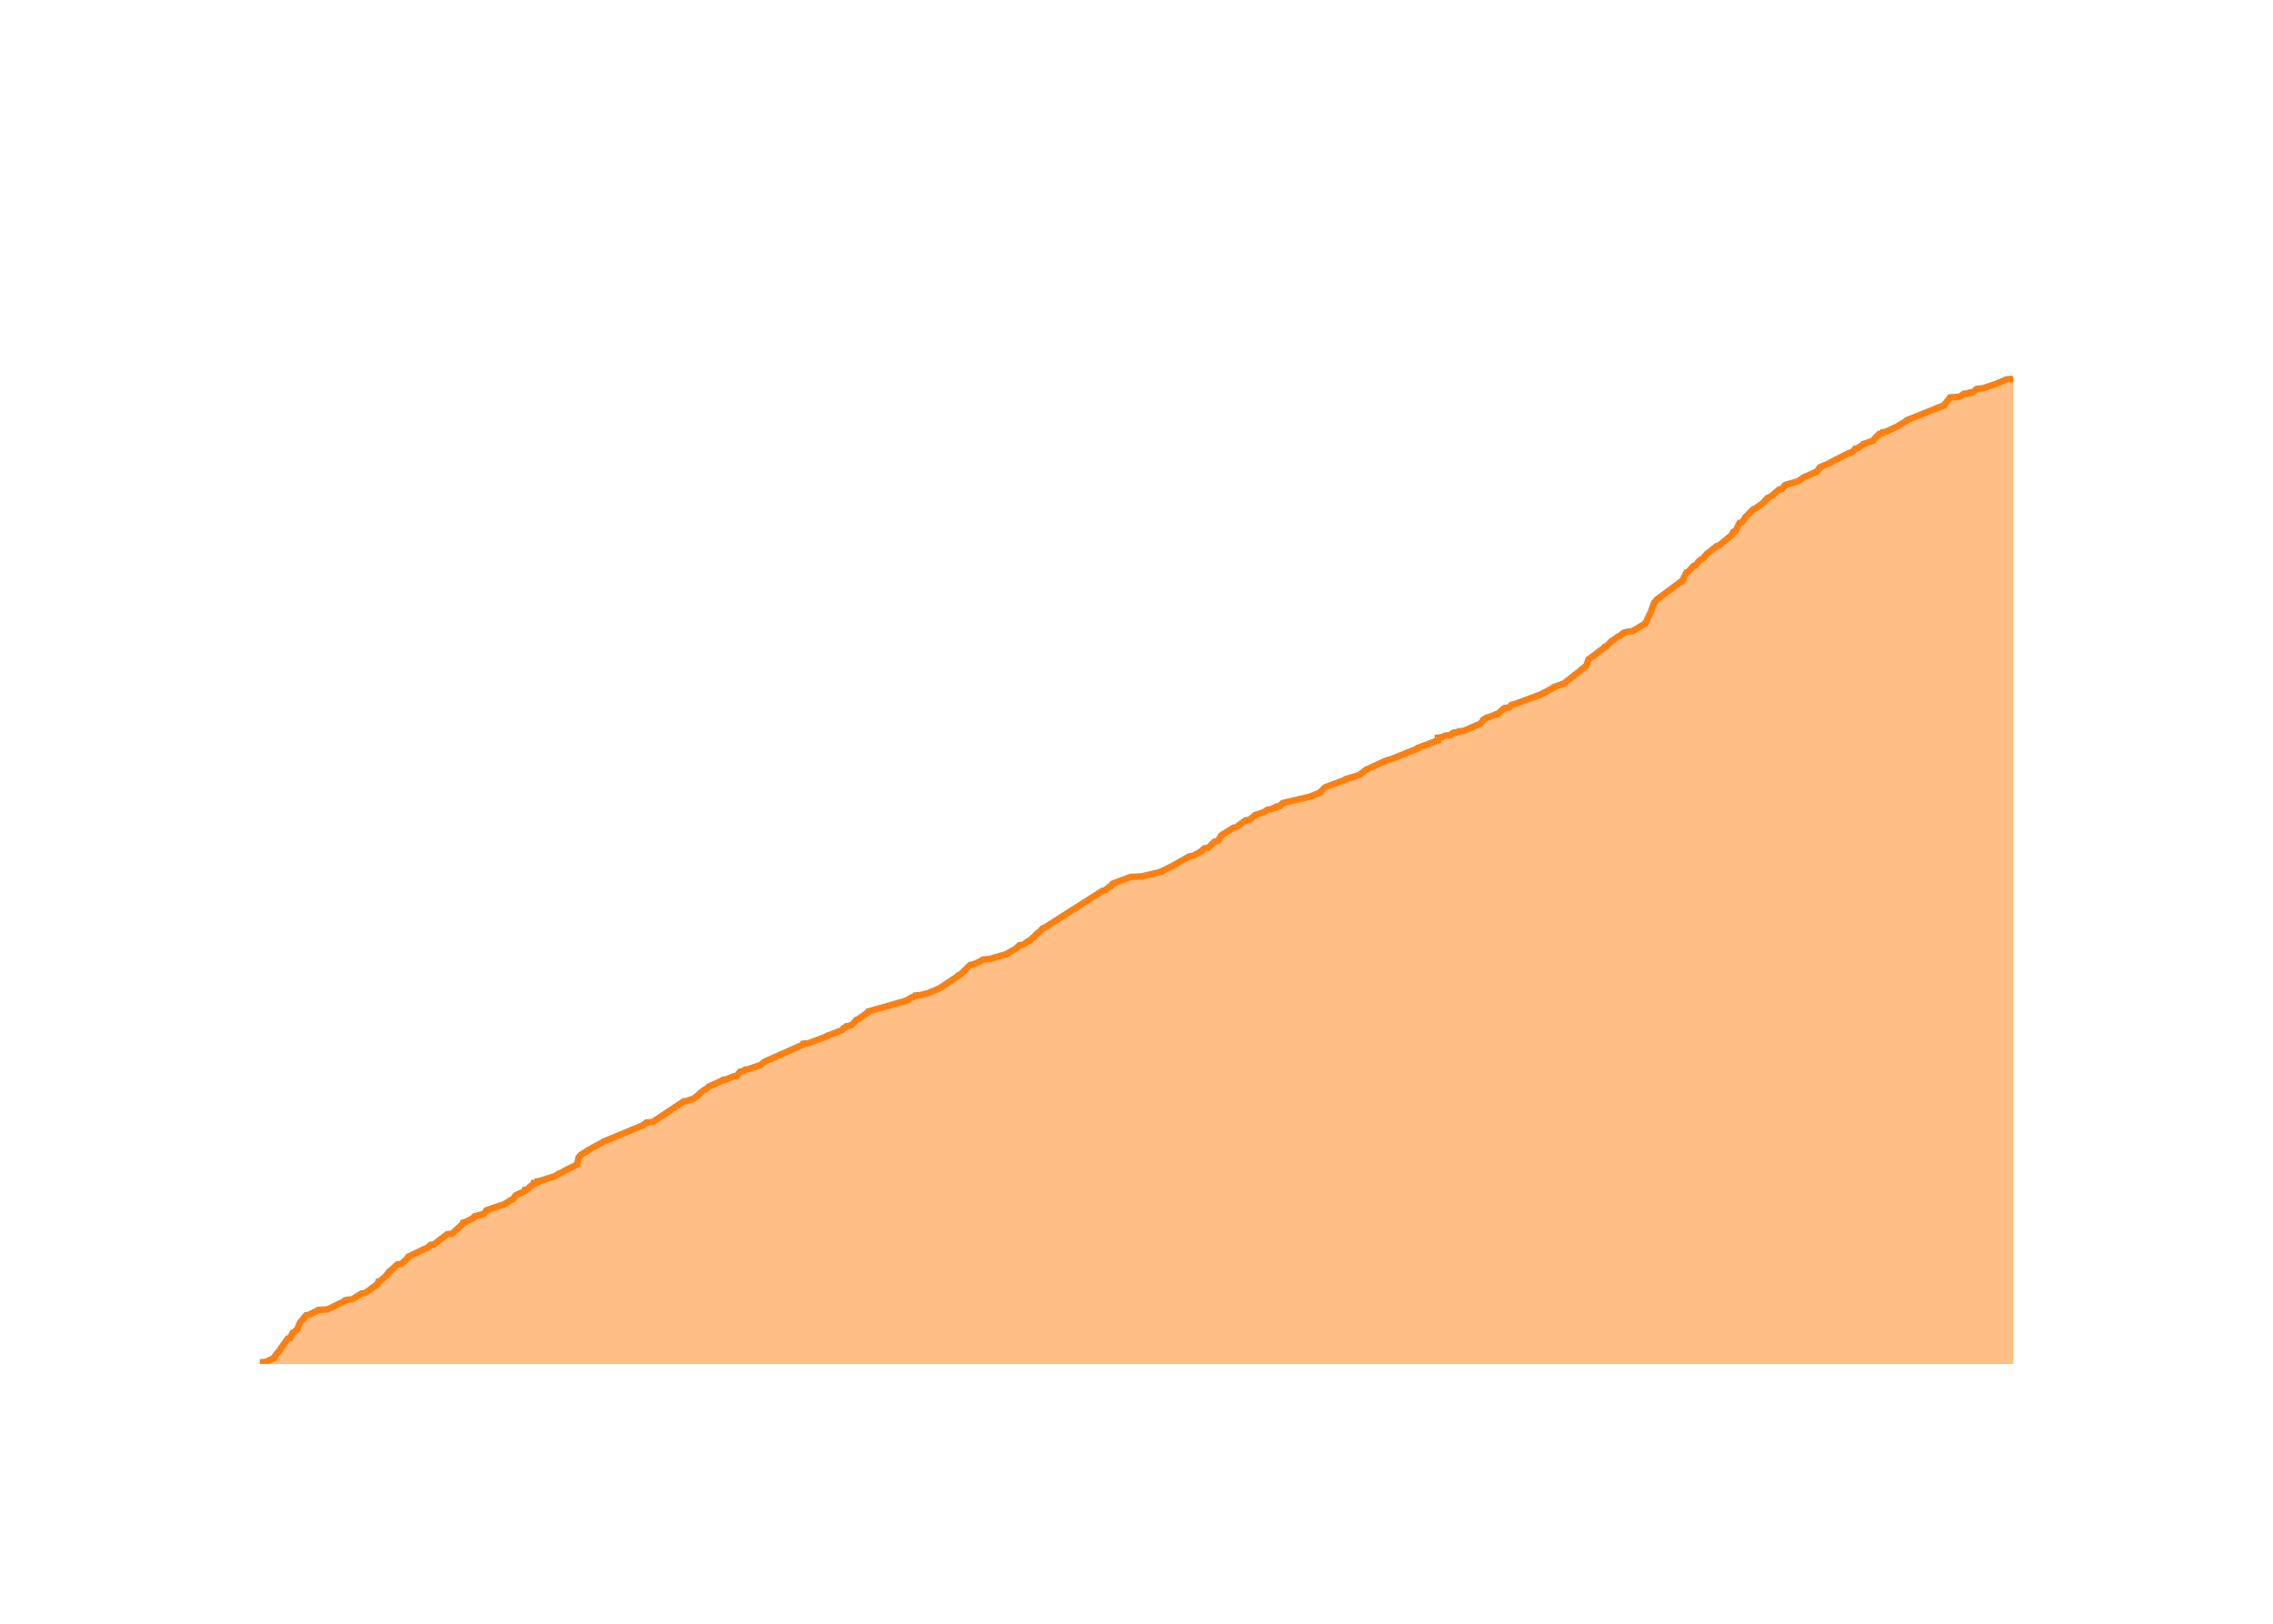
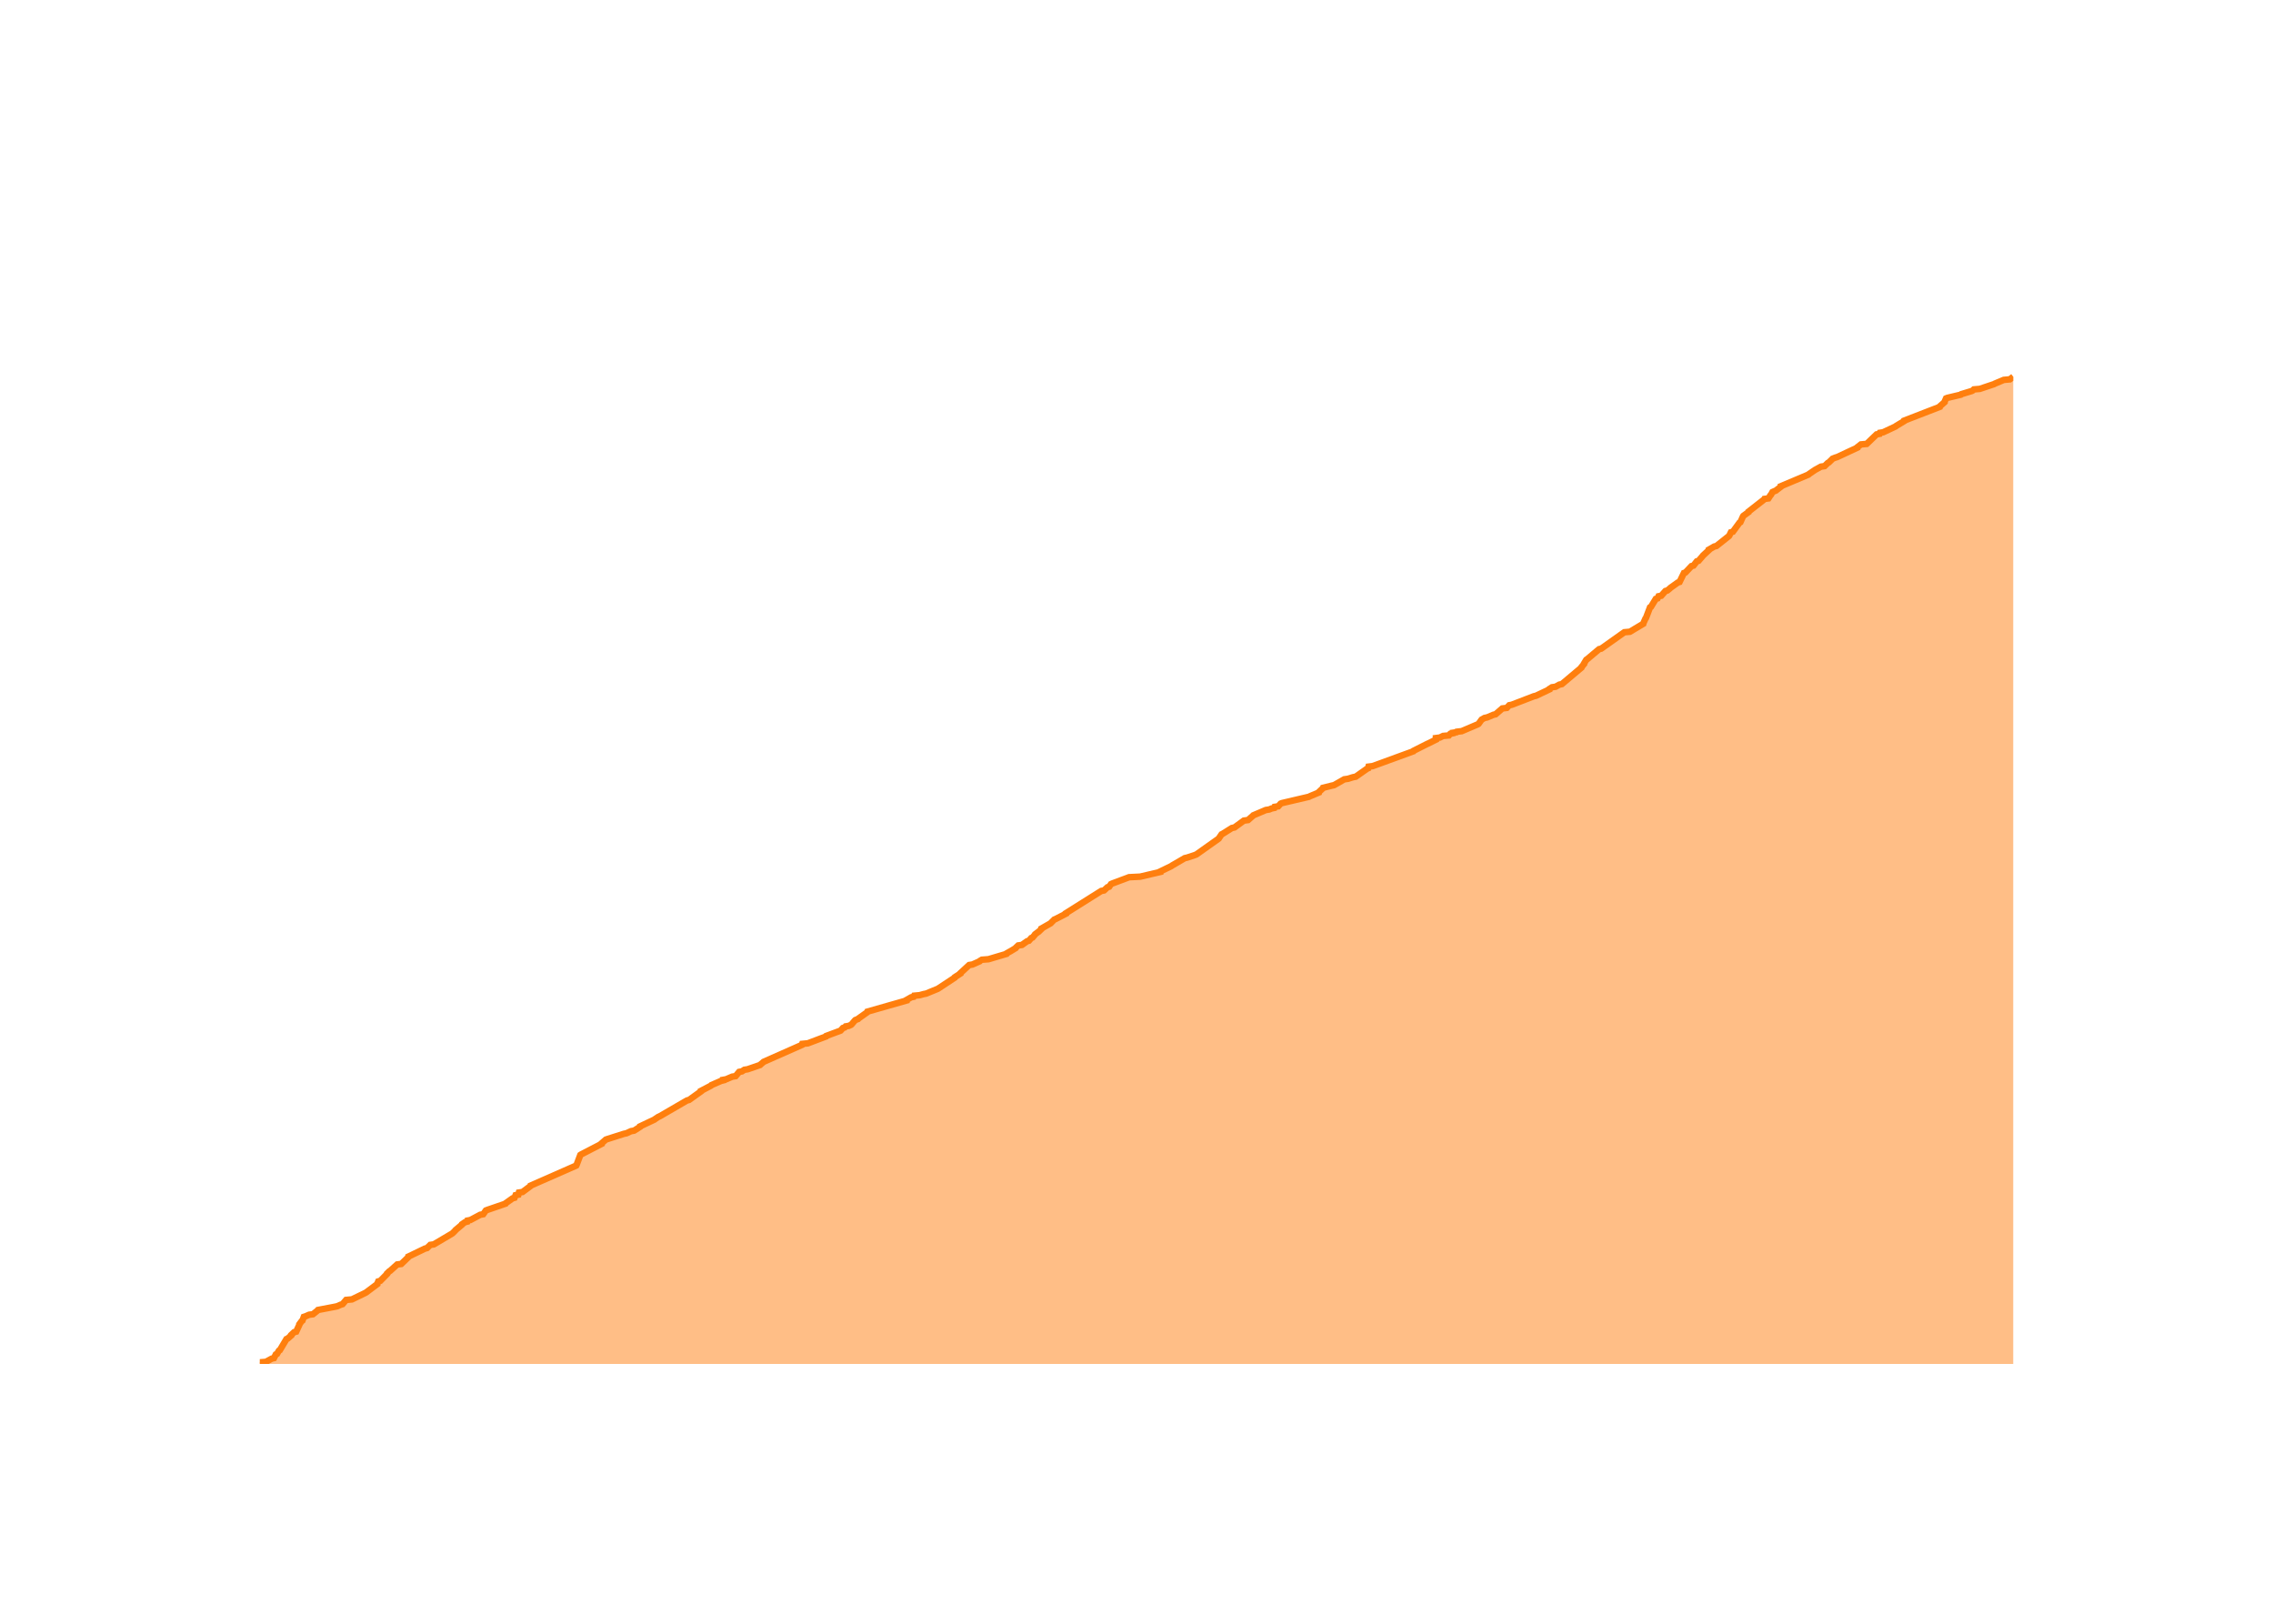
<svg xmlns="http://www.w3.org/2000/svg" class="main-svg" width="700" height="500" style="" viewBox="0 0 700 500">
  <rect x="0" y="0" width="700" height="500" style="fill: rgb(0, 0, 0); fill-opacity: 0;" />
-   <defs id="defs-c520d0">
+   <defs id="defs-8e3a0f">
    <g class="clips">
-       <clipPath id="clipc520d0xyplot" class="plotclip">
+       <clipPath id="clip8e3a0fxyplot" class="plotclip">
        <rect width="540" height="320" />
      </clipPath>
-       <clipPath class="axesclip" id="clipc520d0x">
+       <clipPath class="axesclip" id="clip8e3a0fx">
        <rect x="80" y="0" width="540" height="500" />
      </clipPath>
-       <clipPath class="axesclip" id="clipc520d0y">
+       <clipPath class="axesclip" id="clip8e3a0fy">
        <rect x="0" y="100" width="700" height="320" />
      </clipPath>
-       <clipPath class="axesclip" id="clipc520d0xy">
+       <clipPath class="axesclip" id="clip8e3a0fxy">
        <rect x="80" y="100" width="540" height="320" />
      </clipPath>
    </g>
    <g class="gradients" />
    <g class="patterns" />
  </defs>
  <g class="bglayer">
    <rect class="bg" x="80" y="100" width="540" height="320" style="fill: rgb(0, 0, 0); fill-opacity: 0; stroke-width: 0;" />
  </g>
  <g class="layer-below">
    <g class="imagelayer" />
    <g class="shapelayer" />
  </g>
  <g class="cartesianlayer">
    <g class="subplot xy">
      <g class="layer-subplot">
        <g class="shapelayer" />
        <g class="imagelayer" />
      </g>
      <g class="minor-gridlayer">
        <g class="x" />
        <g class="y" />
      </g>
      <g class="gridlayer">
        <g class="x">
-           <path class="xgrid crisp" transform="translate(100.23,0)" d="M0,100v320" style="stroke: rgb(255, 255, 255); stroke-opacity: 1; stroke-width: 1px;" />
-           <path class="xgrid crisp" transform="translate(200.61,0)" d="M0,100v320" style="stroke: rgb(255, 255, 255); stroke-opacity: 1; stroke-width: 1px;" />
-           <path class="xgrid crisp" transform="translate(300.86,0)" d="M0,100v320" style="stroke: rgb(255, 255, 255); stroke-opacity: 1; stroke-width: 1px;" />
-           <path class="xgrid crisp" transform="translate(401.24,0)" d="M0,100v320" style="stroke: rgb(255, 255, 255); stroke-opacity: 1; stroke-width: 1px;" />
-           <path class="xgrid crisp" transform="translate(501.48,0)" d="M0,100v320" style="stroke: rgb(255, 255, 255); stroke-opacity: 1; stroke-width: 1px;" />
-           <path class="xgrid crisp" transform="translate(601.87,0)" d="M0,100v320" style="stroke: rgb(255, 255, 255); stroke-opacity: 1; stroke-width: 1px;" />
+           <path class="xgrid crisp" transform="translate(100.2,0)" d="M0,100v320" style="stroke: rgb(255, 255, 255); stroke-opacity: 1; stroke-width: 1px;" />
+           <path class="xgrid crisp" transform="translate(200.41,0)" d="M0,100v320" style="stroke: rgb(255, 255, 255); stroke-opacity: 1; stroke-width: 1px;" />
+           <path class="xgrid crisp" transform="translate(300.49,0)" d="M0,100v320" style="stroke: rgb(255, 255, 255); stroke-opacity: 1; stroke-width: 1px;" />
+           <path class="xgrid crisp" transform="translate(400.71,0)" d="M0,100v320" style="stroke: rgb(255, 255, 255); stroke-opacity: 1; stroke-width: 1px;" />
+           <path class="xgrid crisp" transform="translate(500.79,0)" d="M0,100v320" style="stroke: rgb(255, 255, 255); stroke-opacity: 1; stroke-width: 1px;" />
+           <path class="xgrid crisp" transform="translate(601.01,0)" d="M0,100v320" style="stroke: rgb(255, 255, 255); stroke-opacity: 1; stroke-width: 1px;" />
        </g>
        <g class="y">
-           <path class="ygrid crisp" transform="translate(0,338.5)" d="M80,0h540" style="stroke: rgb(255, 255, 255); stroke-opacity: 1; stroke-width: 1px;" />
-           <path class="ygrid crisp" transform="translate(0,257)" d="M80,0h540" style="stroke: rgb(255, 255, 255); stroke-opacity: 1; stroke-width: 1px;" />
-           <path class="ygrid crisp" transform="translate(0,175.5)" d="M80,0h540" style="stroke: rgb(255, 255, 255); stroke-opacity: 1; stroke-width: 1px;" />
+           <path class="ygrid crisp" transform="translate(0,338.54)" d="M80,0h540" style="stroke: rgb(255, 255, 255); stroke-opacity: 1; stroke-width: 1px;" />
+           <path class="ygrid crisp" transform="translate(0,257.08)" d="M80,0h540" style="stroke: rgb(255, 255, 255); stroke-opacity: 1; stroke-width: 1px;" />
+           <path class="ygrid crisp" transform="translate(0,175.63)" d="M80,0h540" style="stroke: rgb(255, 255, 255); stroke-opacity: 1; stroke-width: 1px;" />
        </g>
      </g>
      <g class="zerolinelayer">
        <path class="yzl zl crisp" transform="translate(0,420)" d="M80,0h540" style="stroke: rgb(255, 255, 255); stroke-opacity: 1; stroke-width: 2px;" />
      </g>
      <g class="layer-between">
        <g class="shapelayer" />
        <g class="imagelayer" />
      </g>
      <path class="xlines-below" />
      <path class="ylines-below" />
      <g class="overlines-below" />
      <g class="xaxislayer-below" />
      <g class="yaxislayer-below" />
      <g class="overaxes-below" />
      <g class="overplot">
-         <g class="xy" transform="translate(80,100)" clip-path="url(#clipc520d0xyplot)">
+         <g class="xy" transform="translate(80,100)" clip-path="url(#clip8e3a0fxyplot)">
          <g class="scatterlayer mlayer">
-             <g class="trace scatter tracec911f2" style="stroke-miterlimit: 2;">
+             <g class="trace scatter trace90298b" style="stroke-miterlimit: 2;">
              <g class="fills">
                <g>
-                   <path class="js-fill" d="M540,320L0,320L0,319.84L0,319.51L1.89,319.35L4.37,318.21L4.37,318.04L5.32,316.74L5.48,316.58L6.28,315.6L6.31,315.44L8.62,312.18L9.32,312.01L10.15,310.38L10.57,310.22L11.63,309.24L11.63,309.08L12.36,307.29L12.47,307.12L13.56,305.98L13.56,305.82L14.28,305L15.23,304.84L17.12,303.86L17.58,303.7L17.96,303.37L20.85,303.21L25.84,300.77L25.95,300.6L26.63,300.28L28.43,300.11L31.3,298.32L32.47,298.16L36.26,295.39L36.27,295.22L36.55,294.57L37.17,294.41L39.27,292.45L39.27,292.29L39.93,291.47L40.22,291.31L42.39,289.36L43.64,289.19L45.86,287.07L45.87,286.91L50.95,284.47L51.58,284.3L52.59,283.32L53.69,283.16L57.69,280.06L59.22,279.9L62.39,276.97L62.48,276.8L62.59,276.48L63.33,276.32L65.83,275.01L65.87,274.85L66.17,274.52L66.89,274.36L68.01,274.03L68.93,273.87L69.73,272.73L70.12,272.57L75.81,270.61L75.92,270.45L77.45,269.47L77.96,269.31L78.72,268.17L78.91,268L81.44,266.86L81.67,266.7L81.7,266.37L82.51,266.21L83.21,265.39L83.47,265.23L84.14,264.74L84.47,264.58L84.47,264.25L85.52,264.09L85.54,263.76L86.36,263.6L90.44,262.3L90.9,262.13L92.26,261.32L92.82,261.16L94.16,260.34L94.53,260.18L97.76,258.55L97.77,258.38L98.16,256.59L98.16,256.43L98.88,255.61L99.12,255.45L102.59,253.33L102.94,253.17L105.67,251.7L105.84,251.54L118.04,246.49L118.22,246.32L119.05,245.67L120.99,245.51L130.53,239.15L131.57,238.99L133.47,238.34L133.75,238.17L135.42,236.87L135.5,236.71L136.96,235.56L137.44,235.4L138.13,234.75L138.28,234.59L142.31,232.79L142.94,232.63L142.94,232.47L143.85,232.3L145.73,231.49L146.79,231.33L147.87,230.02L148.73,229.86L149.49,229.37L150.49,229.21L154.32,227.9L154.46,227.74L155.24,227.09L155.41,226.93L167.22,221.71L167.26,221.55L167.33,221.38L169.07,221.22L174.66,219.1L174.76,218.94L179.16,217.31L179.31,217.15L179.87,216.49L180.43,216.33L180.71,216L181.67,215.84L182.39,215.52L182.57,215.35L183.54,214.21L183.7,214.05L184.56,213.72L184.69,213.56L187.45,211.6L187.48,211.44L199.5,208.02L199.52,207.85L200.94,207.04L201.69,206.88L201.85,206.55L203.55,206.39L204.74,206.06L205.55,205.9L209.13,204.43L209.4,204.27L215.06,200.52L215.1,200.36L215.83,200.03L215.98,199.87L218.83,197.1L219.83,196.93L222.04,195.95L222.17,195.79L222.75,195.47L224.79,195.3L230.31,193.67L230.38,193.51L231.24,193.02L231.55,192.86L233.18,191.88L233.27,191.72L233.96,191.06L235.1,190.9L236.71,189.76L237.27,189.6L237.97,188.78L238.39,188.62L239.06,187.8L239.16,187.64L240.01,186.99L240.27,186.83L241.13,185.85L241.65,185.69L259.57,174.28L260.43,174.11L261.49,173.13L262.01,172.97L262.57,172.16L262.94,171.99L268.16,170.04L271.59,169.87L277.8,168.41L277.81,168.24L281.19,166.61L281.4,166.45L286.31,163.68L287.44,163.52L290.11,162.05L290.15,161.89L290.87,161.24L292.07,161.07L294.09,159.12L295.1,158.95L295.96,157.49L296.03,157.32L296.69,156.83L297.01,156.67L299.87,154.88L300.67,154.72L303.56,152.6L304.85,152.43L306.33,151.13L306.48,150.97L308.54,150.31L309.11,150.15L310.33,149.34L311.4,149.17L312.16,148.85L312.95,148.68L313.09,148.36L314.16,148.2L314.9,147.38L315.25,147.22L323.66,145.26L323.94,145.1L326.67,143.96L326.7,143.79L327.99,142.49L328.32,142.33L334.48,140.05L334.53,139.88L338.8,138.58L338.88,138.42L340.79,136.95L341.27,136.78L346.16,134.5L346.55,134.34L347.53,134.01L348.19,133.85L356.72,130.43L356.74,130.26L362.81,127.98L362.81,127.82L362.81,127.17L364.03,127L365.03,126.52L366.8,126.35L367.23,125.86L368.02,125.7L368.03,125.54L369.12,125.37L369.26,125.21L370.75,125.05L375.72,122.93L375.98,122.77L376.78,121.79L376.8,121.63L377.81,120.97L378.59,120.81L380.54,120L381.23,119.83L383.29,118.04L384.67,117.88L385.42,117.06L386.22,116.9L393.69,114.13L394.24,113.96L398.58,111.68L398.61,111.52L401.89,110.38L401.91,110.22L404.67,108.1L404.78,107.93L406.58,106.63L406.71,106.47L407.18,105.98L407.57,105.81L408.28,105.16L408.49,105L409.2,103.04L409.45,102.88L413.79,99.62L414,99.46L414.23,99.13L414.79,98.97L416.35,97.34L416.77,97.18L418.28,96.03L418.74,95.87L419.76,95.06L419.92,94.89L420.91,94.57L422.65,94.4L426.76,91.96L426.79,91.8L427.63,90L427.71,89.84L428.54,88.05L428.59,87.88L429.4,85.6L429.65,85.44L430.2,84.62L430.44,84.46L437.45,79.25L437.96,79.08L439.32,76.31L439.79,76.15L441.65,74.19L442.27,74.03L443.09,72.89L443.28,72.72L444.9,71.58L444.9,71.42L445.71,70.44L446.02,70.28L448.64,68.16L449.34,68L453.33,64.74L453.37,64.57L453.8,63.76L454.42,63.6L455.74,60.99L456.44,60.83L457.52,59.36L457.52,59.2L458.25,58.54L458.37,58.38L459.99,56.75L460.58,56.59L463.28,54.63L463.28,54.47L464.04,53.65L464.14,53.49L465.92,52.51L466,52.35L467.93,50.72L468.8,50.56L469.61,49.42L470.02,49.25L473.48,48.27L473.81,48.11L475.81,46.81L476.32,46.64L477.32,46.16L477.73,45.99L479.17,45.34L479.54,45.18L480.34,44.04L480.48,43.87L483.56,42.57L483.69,42.41L489.42,39.47L490.21,39.31L490.94,38.66L491.16,38.49L491.33,38.17L492.03,38.01L493.84,36.86L493.9,36.7L496.82,35.72L496.87,35.56L498.04,34.26L498.43,34.09L498.74,33.6L499.65,33.44L499.78,33.12L500.76,32.95L504.62,31.16L504.78,31L507.23,29.53L507.27,29.37L518.25,24.97L518.67,24.8L520.55,22.36L523.44,22.19L524.86,21.22L526.64,21.05L526.66,20.89L527.58,20.73L528.74,19.75L530.57,19.59L534.97,18.12L535.25,17.96L537.97,16.82L539.85,16.65L540,16" style="fill: rgb(255, 127, 14); fill-opacity: 0.5; stroke-width: 0;" />
+                   <path class="js-fill" d="M540,320L0,320L0,319.84L0,319.51L1.89,319.35L3.68,318.37L4.36,318.21L4.94,317.07L5.31,316.9L5.88,315.93L6.18,315.76L8.22,312.34L8.6,312.18L9.71,311.2L9.71,311.04L10.56,310.23L11.21,310.06L12.19,307.94L12.19,307.78L12.92,306.8L13.15,306.64L13.57,305.5L14.08,305.34L15.2,304.85L16.38,304.69L17.79,303.55L17.93,303.38L23.03,302.41L23.84,302.24L24.95,301.75L25.49,301.59L26.59,300.29L28.39,300.12L32.41,298.17L32.71,298.01L36.2,295.4L36.21,295.24L36.49,294.59L37.11,294.42L39.2,292.3L39.21,292.14L39.87,291.49L40.15,291.33L42.32,289.37L43.57,289.21L45.78,287.09L45.79,286.93L50.87,284.48L51.5,284.32L52.5,283.34L53.6,283.18L59.12,279.92L59.36,279.76L60.18,278.95L60.29,278.78L62.23,277.15L62.28,276.99L63.23,276.34L63.88,276.18L63.98,275.85L64.84,275.69L67.9,274.06L68.82,273.89L69.62,272.75L70,272.59L75.69,270.64L75.79,270.47L77.85,269.01L78.45,268.84L78.78,268.03L79.64,267.87L79.81,267.22L80.92,267.05L83.33,265.26L83.38,265.1L97.46,258.91L97.55,258.74L98.72,255.65L98.96,255.49L105.27,252.23L105.27,252.06L106.58,250.92L107.03,250.76L112.15,249.13L112.93,248.97L114.33,248.32L115.29,248.15L117.08,247.01L117.11,246.85L121.58,244.73L121.77,244.57L122.75,243.92L123.14,243.76L131.56,238.87L132.19,238.71L135.84,236.1L135.84,235.94L138.95,234.31L139.09,234.14L142.07,232.84L142.71,232.68L142.71,232.51L143.61,232.35L145.49,231.54L146.55,231.37L147.63,230.07L148.49,229.91L149.24,229.42L150.24,229.26L154.06,227.95L154.21,227.79L154.99,227.14L155.15,226.98L166.95,221.76L166.99,221.6L167.05,221.44L168.79,221.27L174.38,219.16L174.47,218.99L178.86,217.36L179.02,217.2L179.58,216.55L180.13,216.39L180.42,216.06L181.37,215.9L182.09,215.57L182.27,215.41L183.24,214.27L183.4,214.11L184.25,213.78L184.38,213.62L187.14,211.66L187.18,211.5L199.18,208.08L199.19,207.91L200.61,207.1L201.35,206.94L201.52,206.61L203.22,206.45L204.41,206.12L205.21,205.96L208.79,204.49L209.05,204.33L213.99,201.07L214.05,200.91L215.8,199.77L215.82,199.61L218.47,197.16L219.47,197L221.68,196.02L221.81,195.86L222.38,195.53L224.42,195.37L229.93,193.74L230,193.58L230.86,193.09L231.17,192.93L232.79,191.95L232.88,191.79L233.58,191.13L234.71,190.97L236.33,189.83L236.88,189.67L237.58,188.85L237.99,188.69L238.67,187.88L238.76,187.71L239.62,187.06L239.87,186.9L240.72,186.08L240.73,185.92L243.58,184.29L243.71,184.13L244.7,183.15L245.11,182.99L248.26,181.36L248.26,181.2L259.15,174.35L260,174.19L261.06,173.21L261.58,173.05L262.14,172.24L262.51,172.07L267.72,170.12L271.14,169.95L277.35,168.49L277.36,168.33L280.72,166.7L280.94,166.53L284.86,164.25L285.57,164.09L288.02,163.28L288.44,163.11L295.32,158.23L295.42,158.06L296.2,156.92L296.53,156.76L299.38,154.97L300.17,154.8L303.06,152.69L304.35,152.52L305.83,151.22L305.98,151.06L309.82,149.43L310.89,149.26L311.65,148.94L312.44,148.78L312.57,148.45L313.65,148.29L314.38,147.47L314.74,147.31L323.12,145.35L323.41,145.19L326.14,144.05L326.16,143.89L327.38,142.75L327.45,142.59L330.11,141.93L330.84,141.77L333.98,139.98L335.06,139.82L336.68,139.33L337.53,139.16L340.99,136.72L341.36,136.56L341.47,136.07L342.73,135.91L355.26,131.34L355.35,131.18L359.56,129.06L359.93,128.9L362.21,127.76L362.21,127.6L362.21,127.27L363.43,127.11L364.43,126.62L366.2,126.46L366.62,125.97L367.41,125.8L367.42,125.64L368.51,125.48L368.65,125.32L370.15,125.15L375.1,123.04L375.36,122.87L376.18,121.73L376.31,121.57L377.19,121.08L377.97,120.92L379.92,120.1L380.6,119.94L382.66,118.15L384.04,117.98L384.79,117.17L385.58,117.01L392.37,114.4L393.05,114.24L397.18,112.28L397.2,112.12L397.96,111.63L399.06,111.47L400.22,110.82L401,110.65L407,105.6L407.02,105.44L407.83,104.46L407.83,104.3L408.52,103.16L408.78,103L412.46,99.9L413.11,99.74L420.22,94.69L421.96,94.53L426.06,92.08L426.09,91.92L426.75,90.45L426.9,90.29L428.14,87.03L428.43,86.87L429.92,84.42L430.46,84.26L430.77,83.61L431.6,83.45L432.91,81.98L433.5,81.82L434.29,81.17L434.45,81L436.73,79.37L437.24,79.21L438.59,76.44L439.07,76.28L440.92,74.32L441.54,74.16L442.55,72.86L443.09,72.69L444.35,71.23L444.46,71.07L446.23,69.44L446.24,69.27L447.91,68.3L448.6,68.13L452.48,65.04L452.59,64.87L453.06,63.9L453.67,63.73L455.69,60.96L455.98,60.8L456.78,59.01L456.89,58.85L458.47,57.71L458.49,57.54L463.08,53.96L463.28,53.8L463.38,53.63L464.61,53.47L465.24,52.49L465.41,52.33L465.85,51.52L466.22,51.35L466.98,51.03L467.16,50.86L468.44,49.89L468.44,49.72L476.94,46.14L477.09,45.98L479.01,44.67L479.32,44.51L480.78,43.7L481.9,43.53L482.9,42.56L483.22,42.39L484.23,41.41L484.37,41.25L485.16,40.93L485.75,40.76L492.02,37.83L492.05,37.67L493.09,36.85L494.88,36.69L497.92,33.76L498.83,33.59L498.95,33.27L499.94,33.11L503.79,31.31L503.95,31.15L506.4,29.68L506.43,29.52L517.36,25.29L517.4,25.12L518.87,23.82L518.88,23.66L519.31,22.68L519.7,22.52L523.84,21.54L524,21.38L527.23,20.4L527.53,20.24L527.87,19.91L529.7,19.75L534.09,18.28L534.37,18.12L537.08,16.98L538.96,16.81L540,16" style="fill: rgb(255, 127, 14); fill-opacity: 0.5; stroke-width: 0;" />
                </g>
              </g>
              <g class="errorbars" />
              <g class="lines">
-                 <path class="js-line" d="M0,319.84L0,319.51L1.89,319.35L4.37,318.21L4.37,318.04L5.32,316.74L5.48,316.58L6.28,315.6L6.31,315.44L8.62,312.18L9.32,312.01L10.15,310.38L10.57,310.22L11.63,309.24L11.63,309.08L12.36,307.29L12.47,307.12L13.56,305.98L13.56,305.82L14.28,305L15.23,304.84L17.12,303.86L17.58,303.7L17.96,303.37L20.85,303.21L25.84,300.77L25.95,300.6L26.63,300.28L28.43,300.11L31.3,298.32L32.47,298.16L36.26,295.39L36.27,295.22L36.55,294.57L37.17,294.41L39.27,292.45L39.27,292.29L39.93,291.47L40.22,291.31L42.39,289.36L43.64,289.19L45.86,287.07L45.87,286.91L50.95,284.47L51.58,284.3L52.59,283.32L53.69,283.16L57.69,280.06L59.22,279.9L62.39,276.97L62.48,276.8L62.59,276.48L63.33,276.32L65.83,275.01L65.87,274.85L66.17,274.52L66.89,274.36L68.01,274.03L68.93,273.87L69.73,272.73L70.12,272.57L75.81,270.61L75.92,270.45L77.45,269.47L77.96,269.31L78.72,268.17L78.91,268L81.44,266.86L81.67,266.7L81.7,266.37L82.51,266.21L83.21,265.39L83.47,265.23L84.14,264.74L84.47,264.58L84.47,264.25L85.52,264.09L85.54,263.76L86.36,263.6L90.44,262.3L90.9,262.13L92.26,261.32L92.82,261.16L94.16,260.34L94.53,260.18L97.76,258.55L97.77,258.38L98.16,256.59L98.16,256.43L98.88,255.61L99.12,255.45L102.59,253.33L102.94,253.17L105.67,251.7L105.84,251.54L118.04,246.49L118.22,246.32L119.05,245.67L120.99,245.51L130.53,239.15L131.57,238.99L133.47,238.34L133.75,238.17L135.42,236.87L135.5,236.71L136.96,235.56L137.44,235.4L138.13,234.75L138.28,234.59L142.31,232.79L142.94,232.63L142.94,232.47L143.85,232.3L145.73,231.49L146.79,231.33L147.87,230.02L148.73,229.86L149.49,229.37L150.49,229.21L154.32,227.9L154.46,227.74L155.24,227.09L155.41,226.93L167.22,221.71L167.26,221.55L167.33,221.38L169.07,221.22L174.66,219.1L174.76,218.94L179.16,217.31L179.31,217.15L179.87,216.49L180.43,216.33L180.71,216L181.67,215.84L182.39,215.52L182.57,215.35L183.54,214.21L183.7,214.05L184.56,213.72L184.69,213.56L187.45,211.6L187.48,211.44L199.5,208.02L199.52,207.85L200.94,207.04L201.69,206.88L201.85,206.55L203.55,206.39L204.74,206.06L205.55,205.9L209.13,204.43L209.4,204.27L215.06,200.52L215.1,200.36L215.83,200.03L215.98,199.87L218.83,197.1L219.83,196.93L222.04,195.95L222.17,195.79L222.75,195.47L224.79,195.3L230.31,193.67L230.38,193.51L231.24,193.02L231.55,192.86L233.18,191.88L233.27,191.72L233.96,191.06L235.1,190.9L236.71,189.76L237.27,189.6L237.97,188.78L238.39,188.62L239.06,187.8L239.16,187.64L240.01,186.99L240.27,186.83L241.13,185.85L241.65,185.69L259.57,174.28L260.43,174.11L261.49,173.13L262.01,172.97L262.57,172.16L262.94,171.99L268.16,170.04L271.59,169.87L277.8,168.41L277.81,168.24L281.19,166.61L281.4,166.45L286.31,163.68L287.44,163.52L290.11,162.05L290.15,161.89L290.87,161.24L292.07,161.07L294.09,159.12L295.1,158.95L295.96,157.49L296.03,157.32L296.69,156.83L297.01,156.67L299.87,154.88L300.67,154.72L303.56,152.6L304.85,152.43L306.33,151.13L306.48,150.97L308.54,150.31L309.11,150.15L310.33,149.34L311.4,149.17L312.16,148.85L312.95,148.68L313.09,148.36L314.16,148.2L314.9,147.38L315.25,147.22L323.66,145.26L323.94,145.1L326.67,143.96L326.7,143.79L327.99,142.49L328.32,142.33L334.48,140.05L334.53,139.88L338.8,138.58L338.88,138.42L340.79,136.95L341.27,136.78L346.16,134.5L346.55,134.34L347.53,134.01L348.19,133.85L356.72,130.43L356.74,130.26L362.81,127.98L362.81,127.82L362.81,127.17L364.03,127L365.03,126.52L366.8,126.35L367.23,125.86L368.02,125.7L368.03,125.54L369.12,125.37L369.26,125.21L370.75,125.05L375.72,122.93L375.98,122.77L376.78,121.79L376.8,121.63L377.81,120.97L378.59,120.81L380.54,120L381.23,119.83L383.29,118.04L384.67,117.88L385.42,117.06L386.22,116.9L393.69,114.13L394.24,113.96L398.58,111.68L398.61,111.52L401.89,110.38L401.91,110.22L404.67,108.1L404.78,107.93L406.58,106.63L406.71,106.47L407.18,105.98L407.57,105.81L408.28,105.16L408.49,105L409.2,103.04L409.45,102.88L413.79,99.62L414,99.46L414.23,99.13L414.79,98.97L416.35,97.34L416.77,97.18L418.28,96.03L418.74,95.87L419.76,95.06L419.92,94.89L420.91,94.57L422.65,94.4L426.76,91.96L426.79,91.8L427.63,90L427.71,89.84L428.54,88.05L428.59,87.88L429.4,85.6L429.65,85.44L430.2,84.62L430.44,84.46L437.45,79.25L437.96,79.08L439.32,76.31L439.79,76.15L441.65,74.19L442.27,74.03L443.09,72.89L443.28,72.72L444.9,71.58L444.9,71.42L445.71,70.44L446.02,70.28L448.64,68.16L449.34,68L453.33,64.74L453.37,64.57L453.8,63.76L454.42,63.6L455.74,60.99L456.44,60.83L457.52,59.36L457.52,59.2L458.25,58.54L458.37,58.38L459.99,56.75L460.58,56.59L463.28,54.63L463.28,54.47L464.04,53.65L464.14,53.49L465.92,52.51L466,52.35L467.93,50.72L468.8,50.56L469.61,49.42L470.02,49.25L473.48,48.27L473.81,48.11L475.81,46.81L476.32,46.64L477.32,46.16L477.73,45.99L479.17,45.34L479.54,45.18L480.34,44.04L480.48,43.87L483.56,42.57L483.69,42.41L489.42,39.47L490.21,39.31L490.94,38.66L491.16,38.49L491.33,38.17L492.03,38.01L493.84,36.86L493.9,36.7L496.82,35.72L496.87,35.56L498.04,34.26L498.43,34.09L498.74,33.6L499.65,33.44L499.78,33.12L500.76,32.95L504.62,31.16L504.78,31L507.23,29.53L507.27,29.37L518.25,24.97L518.67,24.8L520.55,22.36L523.44,22.19L524.86,21.22L526.64,21.05L526.66,20.89L527.58,20.73L528.74,19.75L530.57,19.59L534.97,18.12L535.25,17.96L537.97,16.82L539.85,16.65L540,16" style="vector-effect: none; fill: none; stroke: rgb(255, 127, 14); stroke-opacity: 1; stroke-width: 2px; opacity: 1;" />
+                 <path class="js-line" d="M0,319.84L0,319.51L1.89,319.35L3.68,318.37L4.36,318.21L4.94,317.07L5.31,316.9L5.88,315.93L6.18,315.76L8.22,312.34L8.6,312.18L9.71,311.2L9.71,311.04L10.56,310.23L11.21,310.06L12.19,307.94L12.19,307.78L12.92,306.8L13.15,306.64L13.57,305.5L14.08,305.34L15.2,304.85L16.38,304.69L17.79,303.55L17.93,303.38L23.03,302.41L23.84,302.24L24.95,301.75L25.49,301.59L26.59,300.29L28.39,300.12L32.41,298.17L32.71,298.01L36.2,295.4L36.21,295.24L36.49,294.59L37.11,294.42L39.2,292.3L39.21,292.14L39.87,291.49L40.15,291.33L42.32,289.37L43.57,289.21L45.78,287.09L45.79,286.93L50.87,284.48L51.5,284.32L52.5,283.34L53.6,283.18L59.12,279.92L59.36,279.76L60.18,278.95L60.29,278.78L62.23,277.15L62.28,276.99L63.23,276.34L63.88,276.18L63.98,275.85L64.84,275.69L67.9,274.06L68.82,273.89L69.62,272.75L70,272.59L75.69,270.64L75.79,270.47L77.85,269.01L78.45,268.84L78.78,268.03L79.64,267.87L79.81,267.22L80.92,267.05L83.33,265.26L83.38,265.1L97.46,258.91L97.55,258.74L98.72,255.65L98.96,255.49L105.27,252.23L105.27,252.06L106.58,250.92L107.03,250.76L112.15,249.13L112.93,248.97L114.33,248.32L115.29,248.15L117.08,247.01L117.11,246.85L121.58,244.73L121.77,244.57L122.75,243.92L123.14,243.76L131.56,238.87L132.19,238.71L135.84,236.1L135.84,235.94L138.95,234.31L139.09,234.14L142.07,232.84L142.71,232.68L142.71,232.51L143.61,232.35L145.49,231.54L146.55,231.37L147.63,230.07L148.49,229.91L149.24,229.42L150.24,229.26L154.06,227.95L154.21,227.79L154.99,227.14L155.15,226.98L166.95,221.76L166.99,221.6L167.05,221.44L168.79,221.27L174.38,219.16L174.47,218.99L178.86,217.36L179.02,217.2L179.58,216.55L180.13,216.39L180.42,216.06L181.37,215.9L182.09,215.57L182.27,215.41L183.24,214.27L183.4,214.11L184.25,213.78L184.38,213.62L187.14,211.66L187.18,211.5L199.18,208.08L199.19,207.91L200.61,207.1L201.35,206.94L201.52,206.61L203.22,206.45L204.41,206.12L205.21,205.96L208.79,204.49L209.05,204.33L213.99,201.07L214.05,200.91L215.8,199.77L215.82,199.61L218.47,197.16L219.47,197L221.68,196.02L221.81,195.86L222.38,195.53L224.42,195.37L229.93,193.74L230,193.58L230.86,193.09L231.17,192.93L232.79,191.95L232.88,191.79L233.58,191.13L234.71,190.97L236.33,189.83L236.88,189.67L237.58,188.85L237.99,188.69L238.67,187.88L238.76,187.71L239.62,187.06L239.87,186.9L240.72,186.08L240.73,185.92L243.58,184.29L243.71,184.13L244.7,183.15L245.11,182.99L248.26,181.36L248.26,181.2L259.15,174.35L260,174.19L261.06,173.21L261.58,173.05L262.14,172.24L262.51,172.07L267.72,170.12L271.14,169.95L277.35,168.49L277.36,168.33L280.72,166.7L280.94,166.53L284.86,164.25L285.57,164.09L288.02,163.28L288.44,163.11L295.32,158.23L295.42,158.06L296.2,156.92L296.53,156.76L299.38,154.97L300.17,154.8L303.06,152.69L304.35,152.52L305.83,151.22L305.98,151.06L309.82,149.43L310.89,149.26L311.65,148.94L312.44,148.78L312.57,148.45L313.65,148.29L314.38,147.47L314.74,147.31L323.12,145.35L323.41,145.19L326.14,144.05L326.16,143.89L327.38,142.75L327.45,142.59L330.11,141.93L330.84,141.77L333.98,139.98L335.06,139.82L336.68,139.33L337.53,139.16L340.99,136.72L341.36,136.56L341.47,136.07L342.73,135.91L355.26,131.34L355.35,131.18L359.56,129.06L359.93,128.9L362.21,127.76L362.21,127.6L362.21,127.27L363.43,127.11L364.43,126.62L366.2,126.46L366.62,125.97L367.41,125.8L367.42,125.64L368.51,125.48L368.65,125.32L370.15,125.15L375.1,123.04L375.36,122.87L376.18,121.73L376.31,121.57L377.19,121.08L377.97,120.92L379.92,120.1L380.6,119.94L382.66,118.15L384.04,117.98L384.79,117.17L385.58,117.01L392.37,114.4L393.05,114.24L397.18,112.28L397.2,112.12L397.96,111.63L399.06,111.47L400.22,110.82L401,110.65L407,105.6L407.02,105.44L407.83,104.46L407.83,104.3L408.52,103.16L408.78,103L412.46,99.9L413.11,99.74L420.22,94.69L421.96,94.53L426.06,92.08L426.09,91.92L426.75,90.45L426.9,90.29L428.14,87.03L428.43,86.87L429.92,84.42L430.46,84.26L430.77,83.61L431.6,83.45L432.91,81.98L433.5,81.82L434.29,81.17L434.45,81L436.73,79.37L437.24,79.21L438.59,76.44L439.07,76.28L440.92,74.32L441.54,74.16L442.55,72.86L443.09,72.69L444.35,71.23L444.46,71.07L446.23,69.44L446.24,69.27L447.91,68.3L448.6,68.13L452.48,65.04L452.59,64.87L453.06,63.9L453.67,63.73L455.69,60.96L455.98,60.8L456.78,59.01L456.89,58.85L458.47,57.71L458.49,57.54L463.08,53.96L463.28,53.8L463.38,53.63L464.61,53.47L465.24,52.49L465.41,52.33L465.85,51.52L466.22,51.35L466.98,51.03L467.16,50.86L468.44,49.89L468.44,49.72L476.94,46.14L477.09,45.98L479.01,44.67L479.32,44.51L480.78,43.7L481.9,43.53L482.9,42.56L483.22,42.39L484.23,41.41L484.37,41.25L485.16,40.93L485.75,40.76L492.02,37.83L492.05,37.67L493.09,36.85L494.88,36.69L497.92,33.76L498.83,33.59L498.95,33.27L499.94,33.11L503.79,31.31L503.95,31.15L506.4,29.68L506.43,29.52L517.36,25.29L517.4,25.12L518.87,23.82L518.88,23.66L519.31,22.68L519.7,22.52L523.84,21.54L524,21.38L527.23,20.4L527.53,20.24L527.87,19.91L529.7,19.75L534.09,18.28L534.37,18.12L537.08,16.98L538.96,16.81L540,16" style="vector-effect: none; fill: none; stroke: rgb(255, 127, 14); stroke-opacity: 1; stroke-width: 2px; opacity: 1;" />
              </g>
              <g class="points" />
              <g class="text" />
            </g>
          </g>
        </g>
      </g>
      <g class="zerolinelayer-above" />
      <path class="xlines-above crisp" d="M0,0" style="fill: none;" />
      <path class="ylines-above crisp" d="M0,0" style="fill: none;" />
      <g class="overlines-above" />
      <g class="xaxislayer-above">
        <g class="xtick">
-           <text text-anchor="middle" x="0" y="439" transform="translate(100.23,0)" style="font-family: 'Open Sans'; font-size: 18px; fill: rgb(255, 255, 255); fill-opacity: 1; white-space: pre;">2016</text>
+           <text text-anchor="middle" x="0" y="439" transform="translate(100.2,0)" style="font-family: 'Open Sans'; font-size: 18px; fill: rgb(255, 255, 255); fill-opacity: 1; white-space: pre;">2016</text>
        </g>
        <g class="xtick">
-           <text text-anchor="middle" x="0" y="439" style="font-family: 'Open Sans'; font-size: 18px; fill: rgb(255, 255, 255); fill-opacity: 1; white-space: pre;" transform="translate(200.61,0)">2018</text>
+           <text text-anchor="middle" x="0" y="439" style="font-family: 'Open Sans'; font-size: 18px; fill: rgb(255, 255, 255); fill-opacity: 1; white-space: pre;" transform="translate(200.41,0)">2018</text>
        </g>
        <g class="xtick">
-           <text text-anchor="middle" x="0" y="439" style="font-family: 'Open Sans'; font-size: 18px; fill: rgb(255, 255, 255); fill-opacity: 1; white-space: pre;" transform="translate(300.86,0)">2020</text>
+           <text text-anchor="middle" x="0" y="439" style="font-family: 'Open Sans'; font-size: 18px; fill: rgb(255, 255, 255); fill-opacity: 1; white-space: pre;" transform="translate(300.49,0)">2020</text>
        </g>
        <g class="xtick">
-           <text text-anchor="middle" x="0" y="439" style="font-family: 'Open Sans'; font-size: 18px; fill: rgb(255, 255, 255); fill-opacity: 1; white-space: pre;" transform="translate(401.24,0)">2022</text>
+           <text text-anchor="middle" x="0" y="439" style="font-family: 'Open Sans'; font-size: 18px; fill: rgb(255, 255, 255); fill-opacity: 1; white-space: pre;" transform="translate(400.71,0)">2022</text>
        </g>
        <g class="xtick">
-           <text text-anchor="middle" x="0" y="439" style="font-family: 'Open Sans'; font-size: 18px; fill: rgb(255, 255, 255); fill-opacity: 1; white-space: pre;" transform="translate(501.48,0)">2024</text>
+           <text text-anchor="middle" x="0" y="439" style="font-family: 'Open Sans'; font-size: 18px; fill: rgb(255, 255, 255); fill-opacity: 1; white-space: pre;" transform="translate(500.79,0)">2024</text>
        </g>
        <g class="xtick">
-           <text text-anchor="middle" x="0" y="439" style="font-family: 'Open Sans'; font-size: 18px; fill: rgb(255, 255, 255); fill-opacity: 1; white-space: pre;" transform="translate(601.87,0)">2026</text>
+           <text text-anchor="middle" x="0" y="439" style="font-family: 'Open Sans'; font-size: 18px; fill: rgb(255, 255, 255); fill-opacity: 1; white-space: pre;" transform="translate(601.01,0)">2026</text>
        </g>
      </g>
      <g class="yaxislayer-above">
        <g class="ytick">
          <text text-anchor="end" x="79" y="6.3" transform="translate(0,420)" style="font-family: 'Open Sans'; font-size: 18px; fill: rgb(255, 255, 255); fill-opacity: 1; white-space: pre;">0</text>
        </g>
        <g class="ytick">
-           <text text-anchor="end" x="79" y="6.3" style="font-family: 'Open Sans'; font-size: 18px; fill: rgb(255, 255, 255); fill-opacity: 1; white-space: pre;" transform="translate(0,338.5)">500</text>
+           <text text-anchor="end" x="79" y="6.3" style="font-family: 'Open Sans'; font-size: 18px; fill: rgb(255, 255, 255); fill-opacity: 1; white-space: pre;" transform="translate(0,338.54)">500</text>
        </g>
        <g class="ytick">
-           <text text-anchor="end" x="79" y="6.3" style="font-family: 'Open Sans'; font-size: 18px; fill: rgb(255, 255, 255); fill-opacity: 1; white-space: pre;" transform="translate(0,257)">1000</text>
+           <text text-anchor="end" x="79" y="6.3" style="font-family: 'Open Sans'; font-size: 18px; fill: rgb(255, 255, 255); fill-opacity: 1; white-space: pre;" transform="translate(0,257.08)">1000</text>
        </g>
        <g class="ytick">
-           <text text-anchor="end" x="79" y="6.3" style="font-family: 'Open Sans'; font-size: 18px; fill: rgb(255, 255, 255); fill-opacity: 1; white-space: pre;" transform="translate(0,175.5)">1500</text>
+           <text text-anchor="end" x="79" y="6.3" style="font-family: 'Open Sans'; font-size: 18px; fill: rgb(255, 255, 255); fill-opacity: 1; white-space: pre;" transform="translate(0,175.63)">1500</text>
        </g>
      </g>
      <g class="overaxes-above" />
    </g>
  </g>
  <g class="polarlayer" />
  <g class="smithlayer" />
  <g class="ternarylayer" />
  <g class="geolayer" />
  <g class="funnelarealayer" />
  <g class="pielayer" />
  <g class="iciclelayer" />
  <g class="treemaplayer" />
  <g class="sunburstlayer" />
  <g class="glimages" />
-   <defs id="topdefs-c520d0">
+   <defs id="topdefs-8e3a0f">
    <g class="clips" />
  </defs>
  <g class="layer-above">
    <g class="imagelayer" />
    <g class="shapelayer" />
  </g>
  <g class="infolayer">
    <g class="g-gtitle">
      <text class="gtitle" x="35" y="50" text-anchor="start" dy="0em" style="opacity: 1; font-family: 'Open Sans'; font-size: 25px; fill: rgb(255, 255, 255); fill-opacity: 1; white-space: pre;">MultiQC/MultiQC - Issues Created Over Time</text>
    </g>
    <g class="g-xtitle">
      <text class="xtitle" x="350" y="472.9" text-anchor="middle" style="opacity: 1; font-family: 'Open Sans'; font-size: 22px; fill: rgb(255, 255, 255); fill-opacity: 1; white-space: pre;">Date</text>
    </g>
    <g class="g-ytitle">
      <text class="ytitle" transform="rotate(-90,20.8,260)" x="20.8" y="260" text-anchor="middle" style="opacity: 1; font-family: 'Open Sans'; font-size: 22px; fill: rgb(255, 255, 255); fill-opacity: 1; white-space: pre;">Cumulative Issues Created</text>
    </g>
  </g>
</svg>
